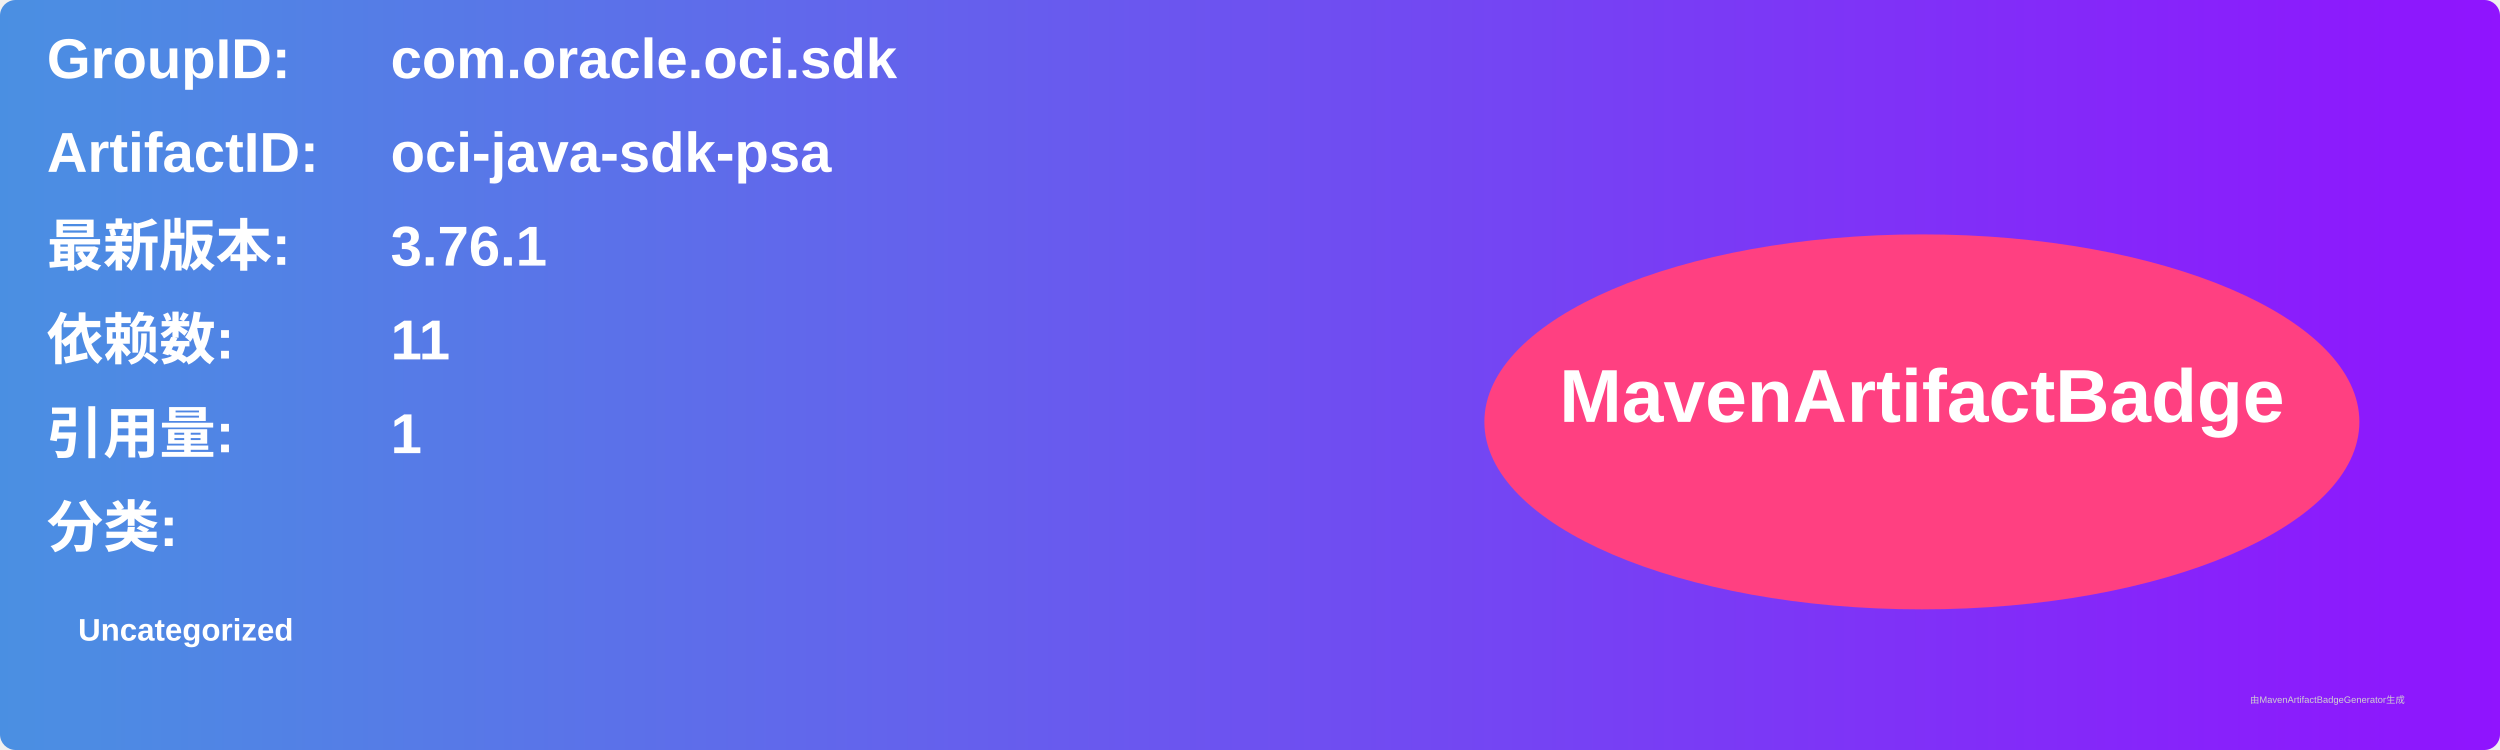
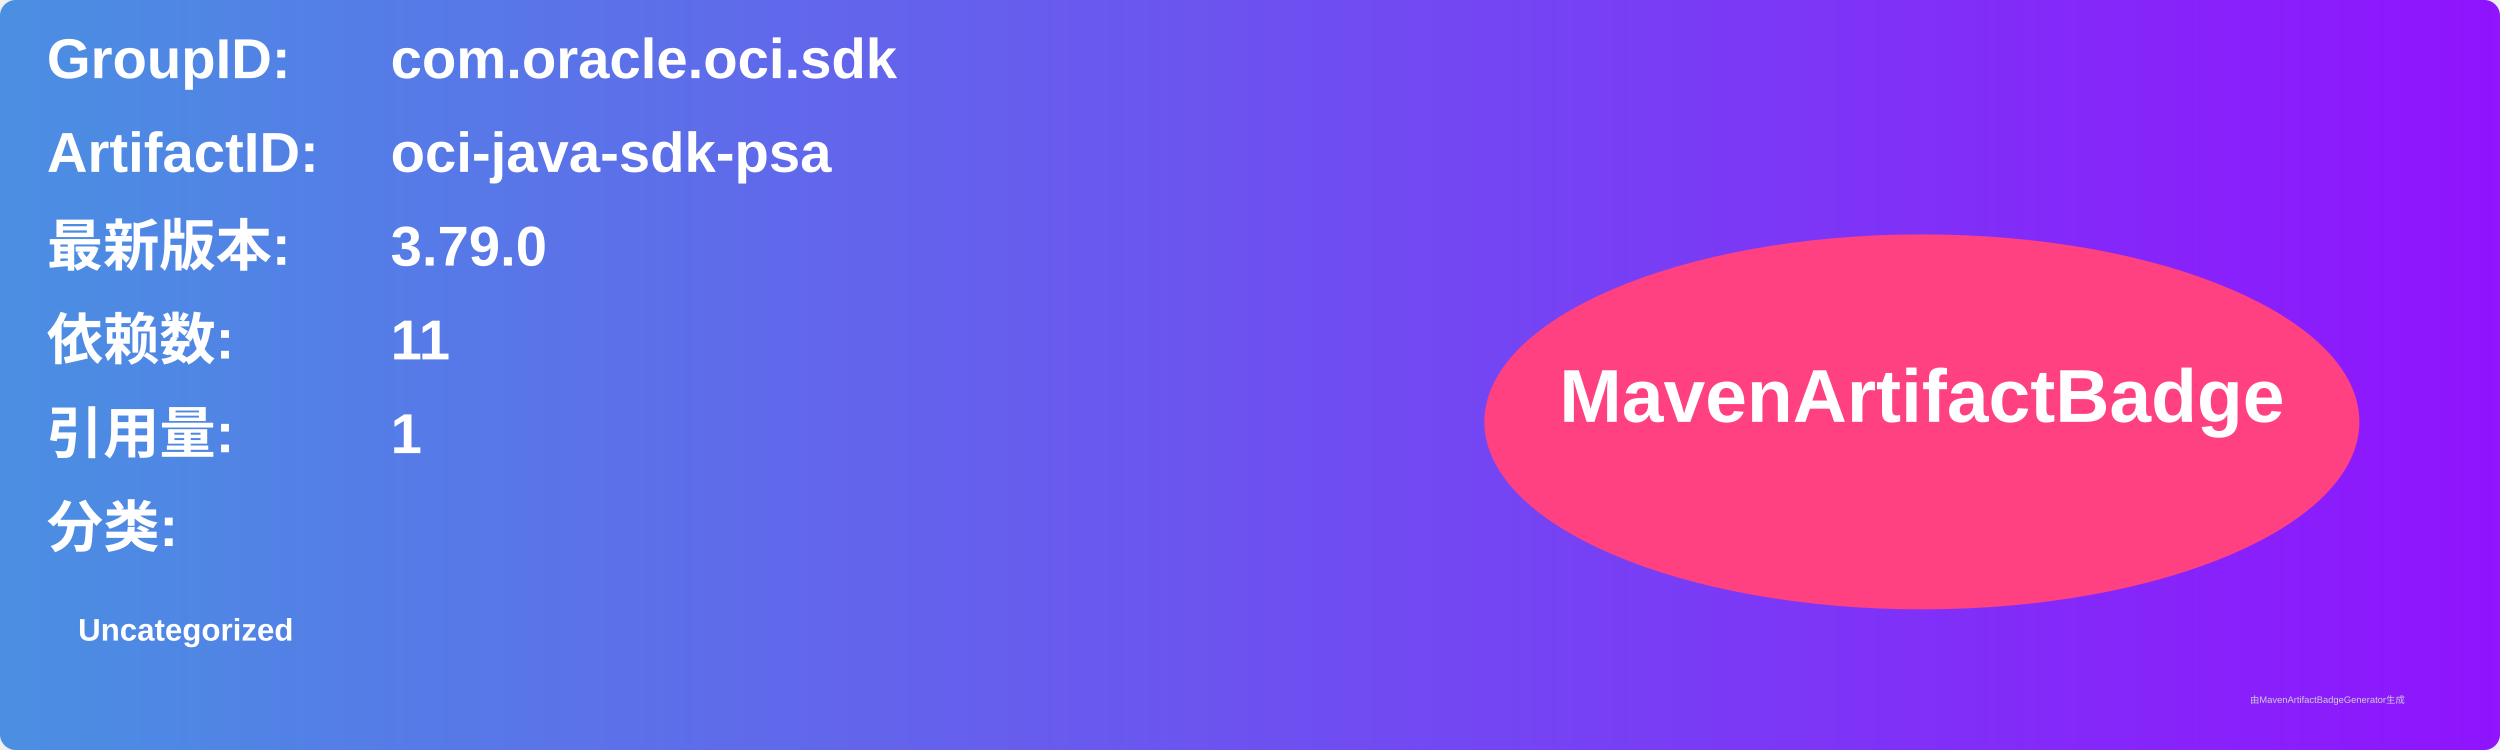
<svg xmlns="http://www.w3.org/2000/svg" width="800" height="240" viewBox="0 0 800 240">
  <linearGradient id="grad" x1="0%" y1="0%" x2="100%" y2="0%">
    <stop offset="0%" stop-color="#4a90e2" />
    <stop offset="100%" stop-color="#9013fe" />
  </linearGradient>
  <rect width="100%" height="100%" rx="5" ry="5" fill="url(#grad)" />
  <g transform="translate(15, 15)">
    <text x="0" y="10" font-family="Arial" font-size="18" fill="white" font-weight="bold" width="260">GroupID:</text>
    <text x="110" y="10" font-family="Arial" font-size="18" fill="white" font-weight="bold" width="460">com.oracle.oci.sdk</text>
    <text x="0" y="40" font-family="Arial" font-size="18" fill="white" font-weight="bold" width="260">ArtifactID:</text>
    <text x="110" y="40" font-family="Arial" font-size="18" fill="white" font-weight="bold" width="460">oci-java-sdk-psa</text>
    <text x="0" y="70" font-family="Arial" font-size="18" fill="white" font-weight="bold">最新版本:</text>
    <text x="110" y="70" font-family="Arial" font-size="18" fill="white" font-weight="bold">
-       <tspan font-weight="bold">3.76.1</tspan>
+       <tspan font-weight="bold">3.79.0</tspan>
    </text>
    <text x="0" y="100" font-family="Arial" font-size="18" fill="white" font-weight="bold">依赖数: </text>
    <text x="110" y="100" font-family="Arial" font-size="18" fill="white">
      <tspan font-weight="bold">11</tspan>
    </text>
    <text x="0" y="130" font-family="Arial" font-size="18" fill="white" font-weight="bold">引用量: </text>
    <text x="110" y="130" font-family="Arial" font-size="18" fill="white">
      <tspan font-weight="bold">1</tspan>
    </text>
    <text x="0" y="160" font-family="Arial" font-size="18" fill="white" font-weight="bold">分类:</text>
    <text x="10" y="190" font-family="Arial" font-size="10" fill="white">
      <tspan font-weight="bold">Uncategorized</tspan>
    </text>
    <ellipse cx="600" cy="120" rx="140" ry="60" fill="#ff4081" />
    <text x="600" y="120" text-anchor="middle" font-family="Arial" font-size="24" fill="white" font-weight="bold">MavenArtifactBadge</text>
  </g>
  <text x="720" y="225" font-family="Arial" font-size="3" fill="#d0d0d0">由MavenArtifactBadgeGenerator生成</text>
</svg>
